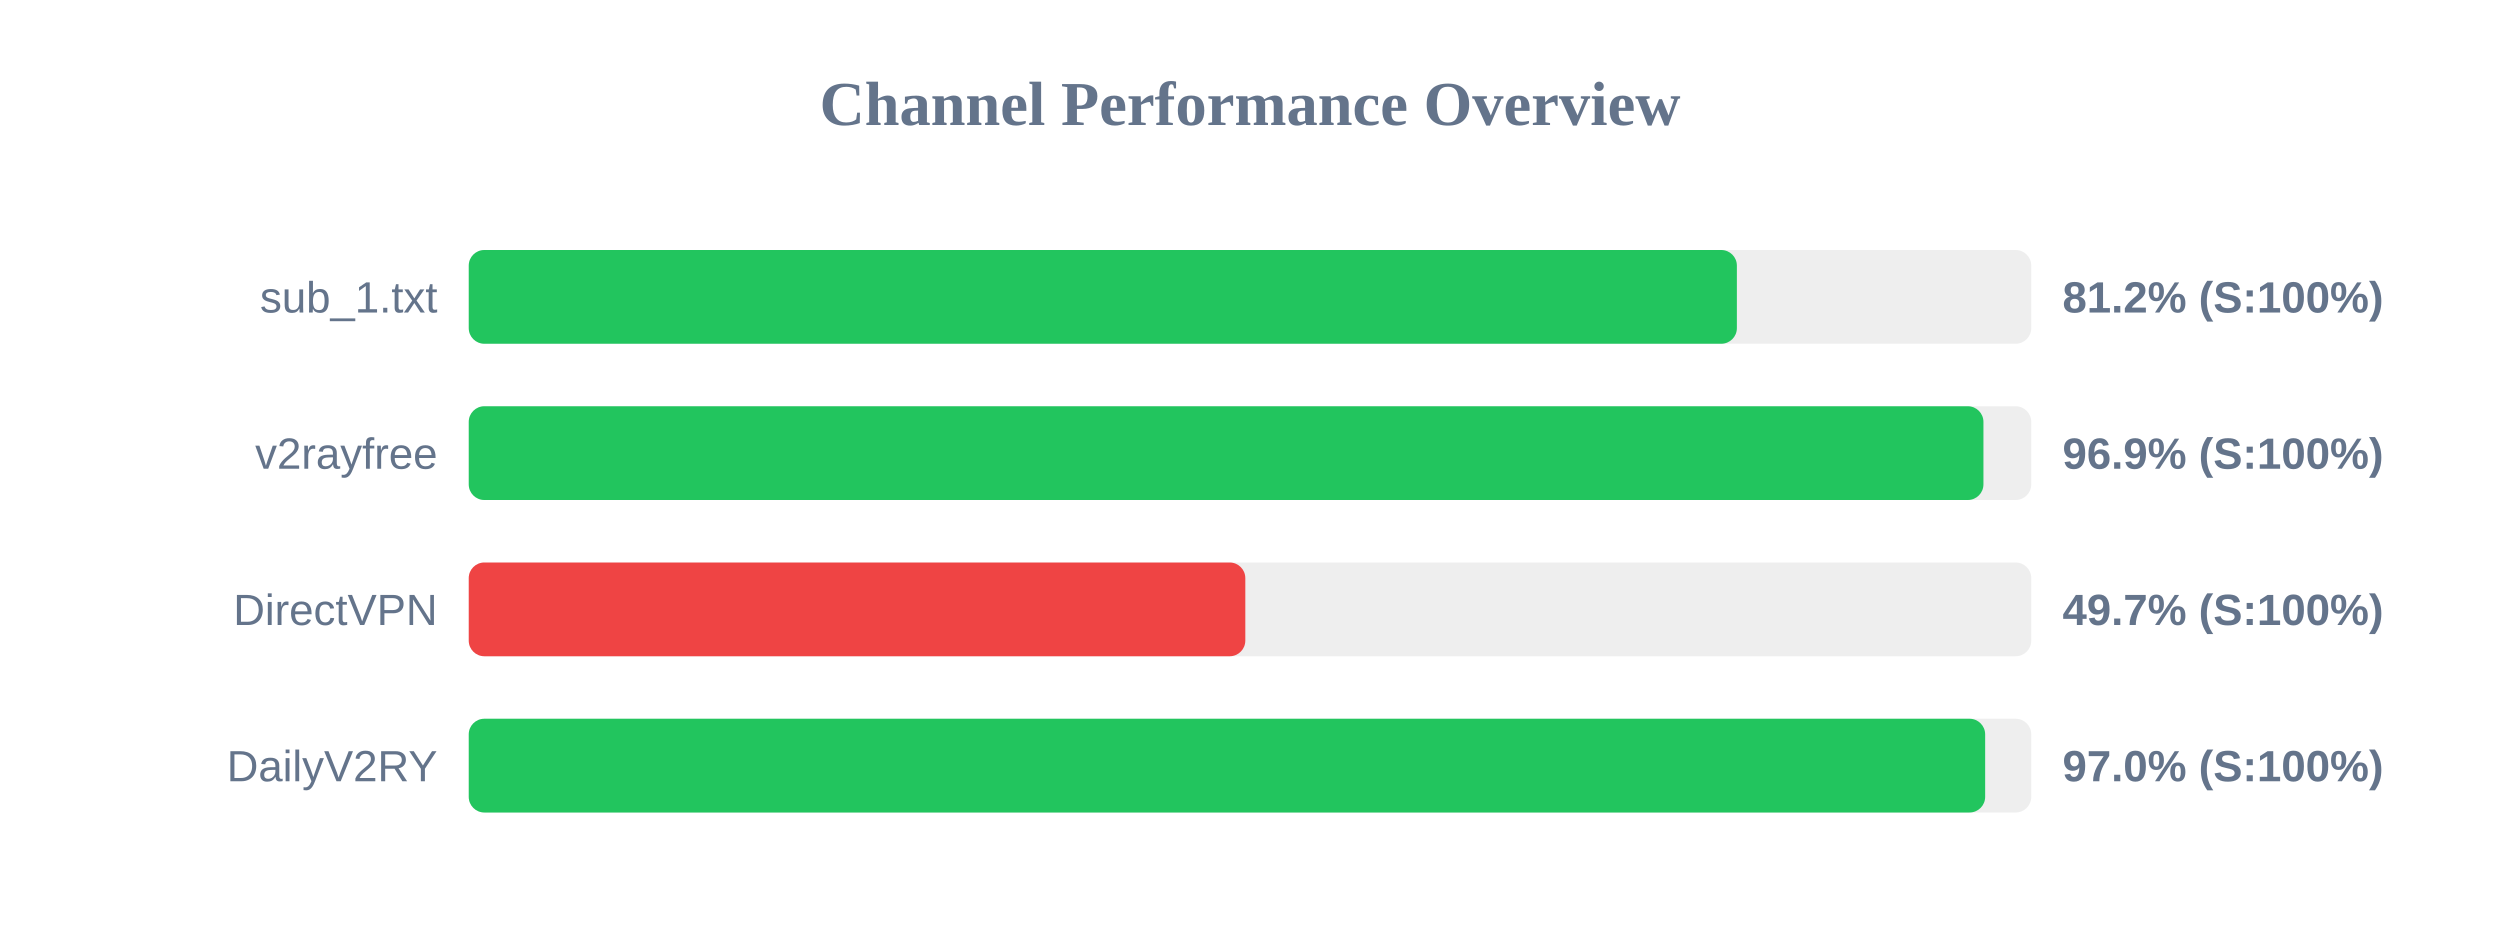
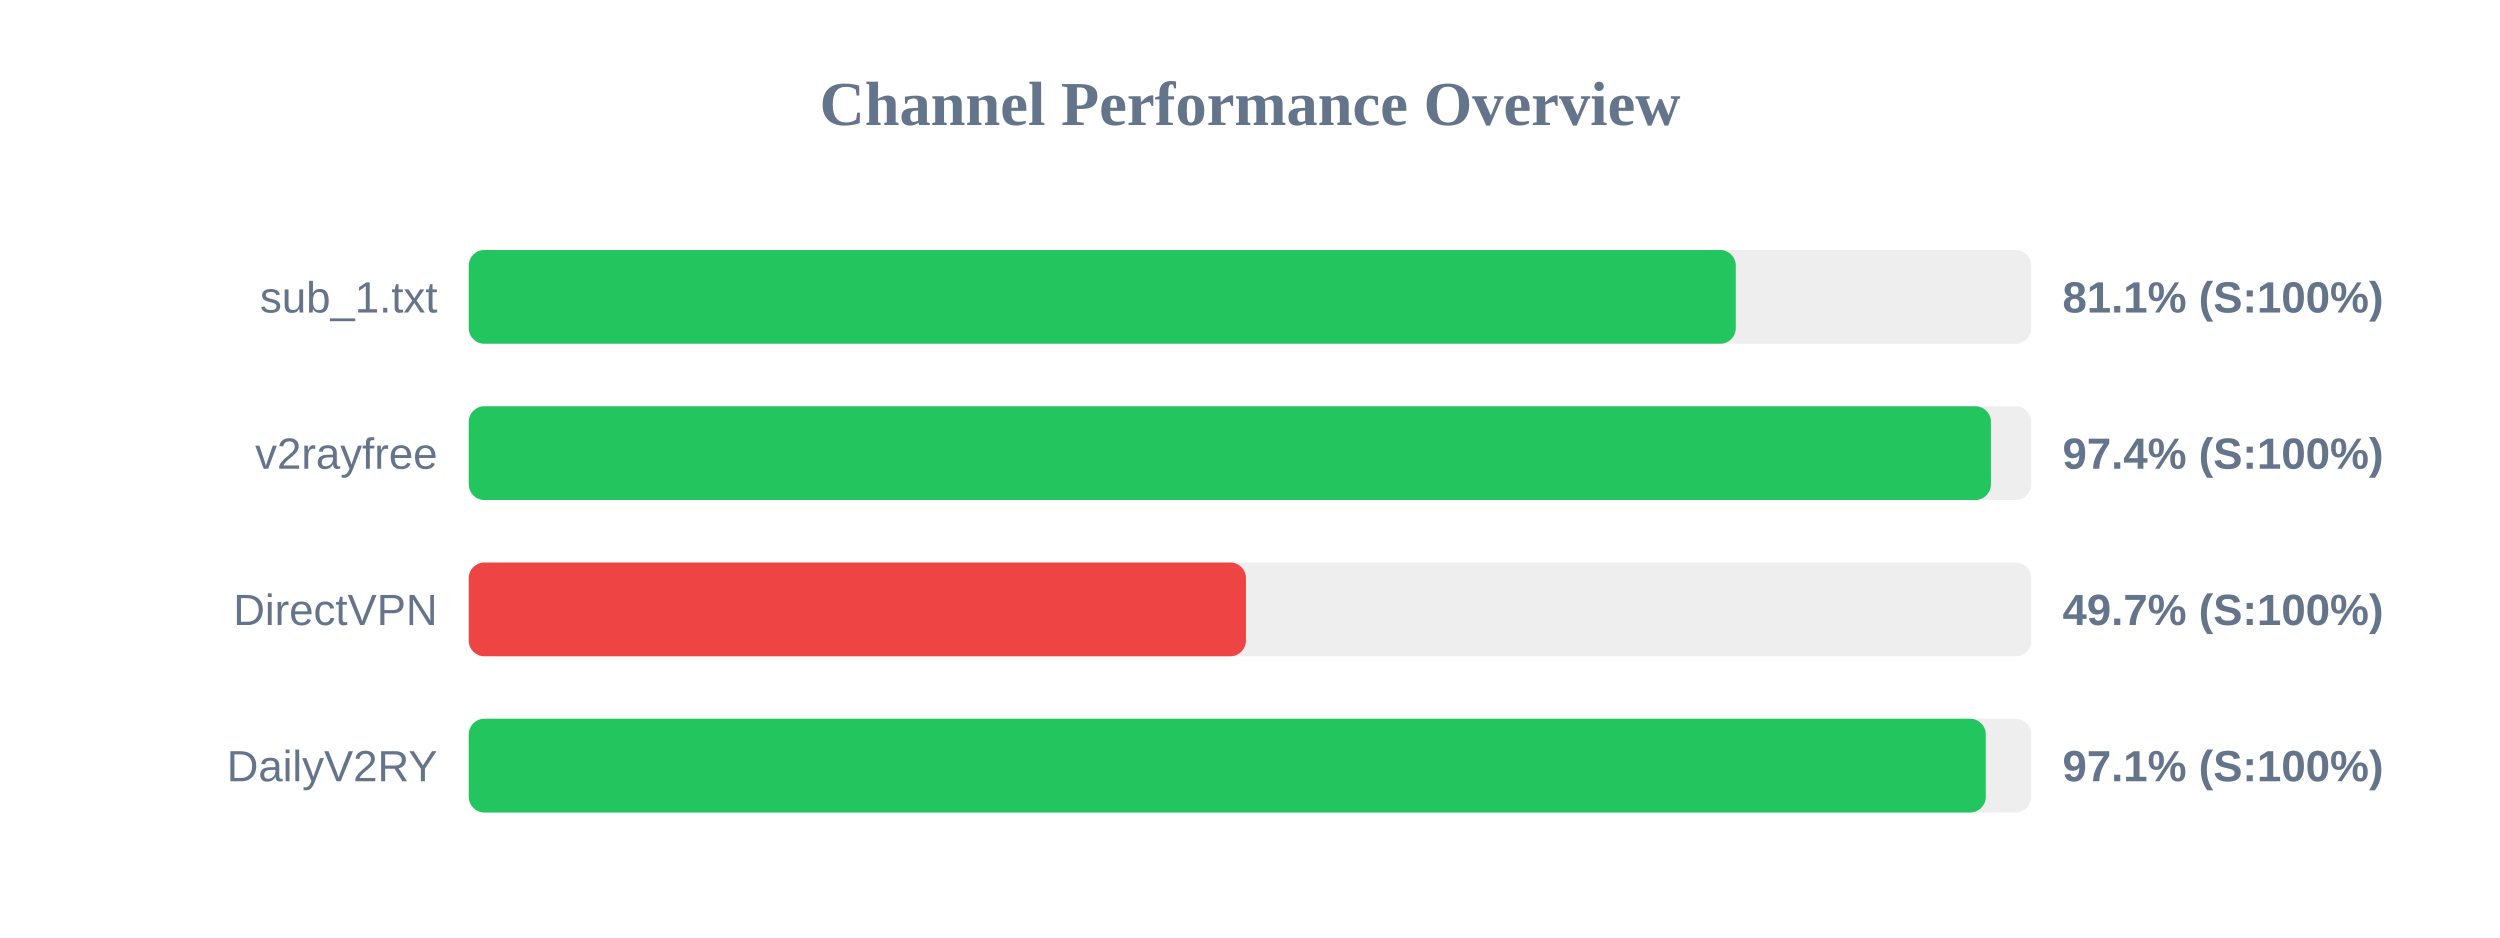
<svg xmlns="http://www.w3.org/2000/svg" width="800" height="300" version="1.1">
  <style>
        .row { font: 14px Arial; fill: #64748b; }
        .score { font: bold 14px Arial; fill: #64748b; }
    </style>
  <text x="400" y="40" text-anchor="middle" font-size="20px" font-weight="bold" fill="#64748b">Channel Performance Overview</text>
  <rect x="150" y="80" width="500" height="30" fill="#eee" rx="5" />
-   <rect x="150" y="80" width="405.8" height="30" fill="#22c55e" rx="5" />
+   <rect x="150" y="80" width="405.45" height="30" fill="#22c55e" rx="5" />
  <text x="140" y="100" text-anchor="end" class="row">sub_1.txt</text>
-   <text x="660" y="100" text-anchor="start" class="score">81.2% (S:100%)</text>
+   <text x="660" y="100" text-anchor="start" class="score">81.1% (S:100%)</text>
  <rect x="150" y="130" width="500" height="30" fill="#eee" rx="5" />
-   <rect x="150" y="130" width="484.7" height="30" fill="#22c55e" rx="5" />
+   <rect x="150" y="130" width="487.1" height="30" fill="#22c55e" rx="5" />
  <text x="140" y="150" text-anchor="end" class="row">v2rayfree</text>
-   <text x="660" y="150" text-anchor="start" class="score">96.9% (S:100%)</text>
+   <text x="660" y="150" text-anchor="start" class="score">97.4% (S:100%)</text>
  <rect x="150" y="180" width="500" height="30" fill="#eee" rx="5" />
-   <rect x="150" y="180" width="248.5" height="30" fill="#ef4444" rx="5" />
+   <rect x="150" y="180" width="248.7" height="30" fill="#ef4444" rx="5" />
  <text x="140" y="200" text-anchor="end" class="row">DirectVPN</text>
  <text x="660" y="200" text-anchor="start" class="score">49.7% (S:100%)</text>
  <rect x="150" y="230" width="500" height="30" fill="#eee" rx="5" />
-   <rect x="150" y="230" width="485.25" height="30" fill="#22c55e" rx="5" />
+   <rect x="150" y="230" width="485.45" height="30" fill="#22c55e" rx="5" />
  <text x="140" y="250" text-anchor="end" class="row">DailyV2RY</text>
-   <text x="660" y="250" text-anchor="start" class="score">97.0% (S:100%)</text>
+   <text x="660" y="250" text-anchor="start" class="score">97.1% (S:100%)</text>
</svg>
